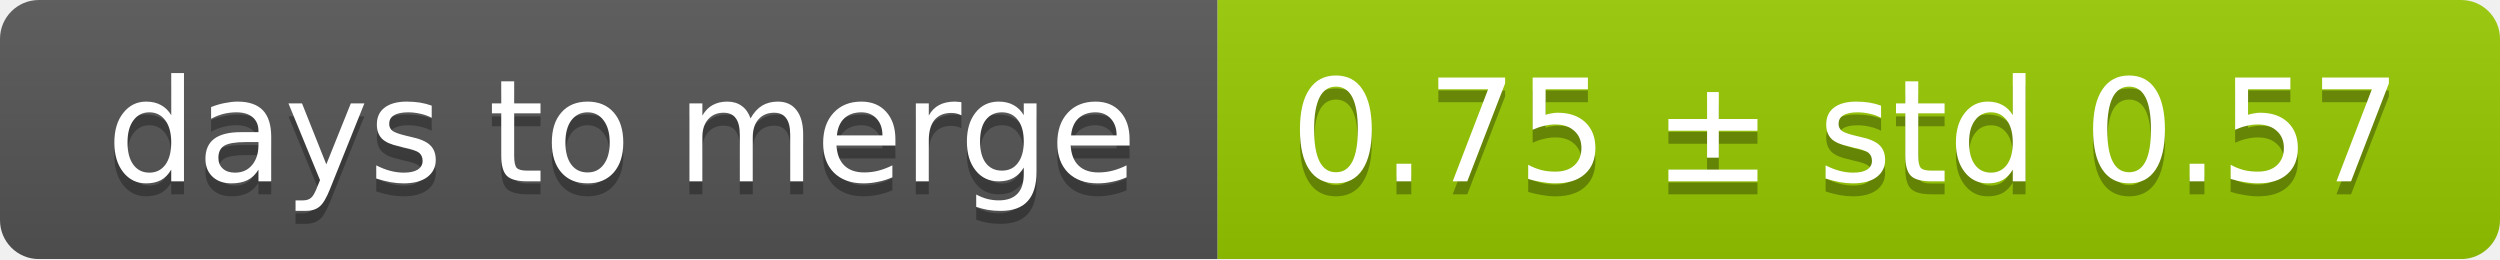
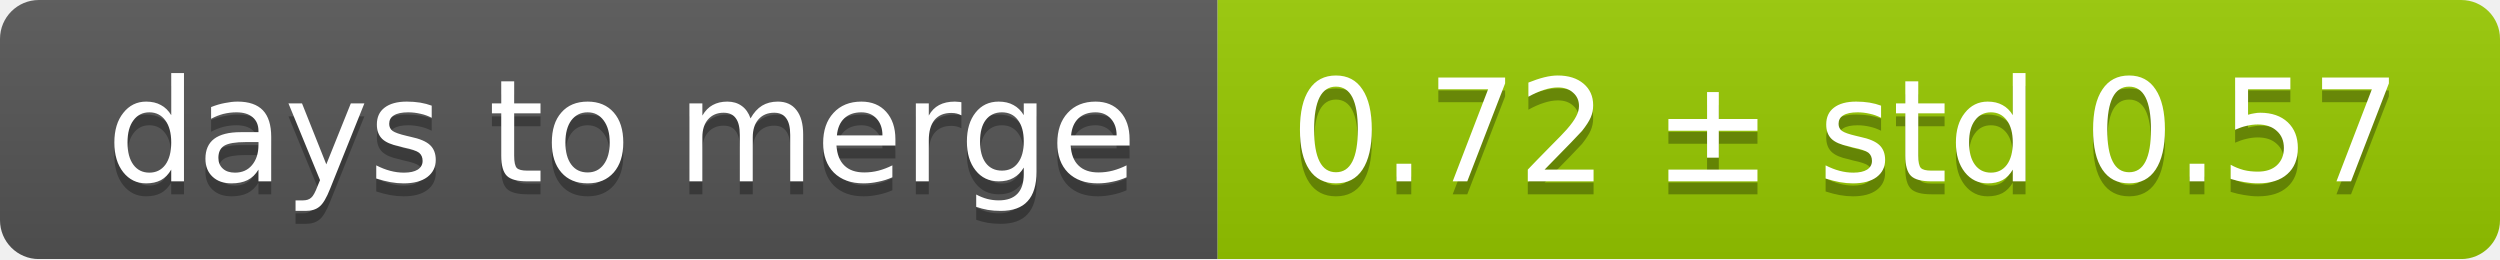
<svg xmlns="http://www.w3.org/2000/svg" width="193" height="20">
  <linearGradient id="smooth" x2="0" y2="100%">
    <stop offset="0" stop-color="#bbb" stop-opacity=".1" />
    <stop offset="1" stop-opacity=".1" />
  </linearGradient>
  <mask id="round">
    <rect width="193" height="20" rx="3" fill="#fff" />
  </mask>
  <g mask="url(#round)">
    <rect width="94" height="20" fill="#555" />
    <rect x="94" width="99" height="20" fill="#97ca00" />
    <rect width="193" height="20" fill="url(#smooth)" />
  </g>
  <g fill="#fff" text-anchor="middle" font-family="DejaVu Sans,Verdana,Geneva,sans-serif" font-size="11">
    <text x="48" y="15" fill="#010101" fill-opacity=".3">days to merge</text>
    <text x="48" y="14">days to merge</text>
-     <text x="142.5" y="15" fill="#010101" fill-opacity=".3">0.75 ± std 0.57</text>
-     <text x="142.5" y="14">0.75 ± std 0.57</text>
+     <text x="142.5" y="15" fill="#010101" fill-opacity=".3">0.72 ± std 0.57</text>
+     <text x="142.5" y="14">0.72 ± std 0.57</text>
  </g>
</svg>
